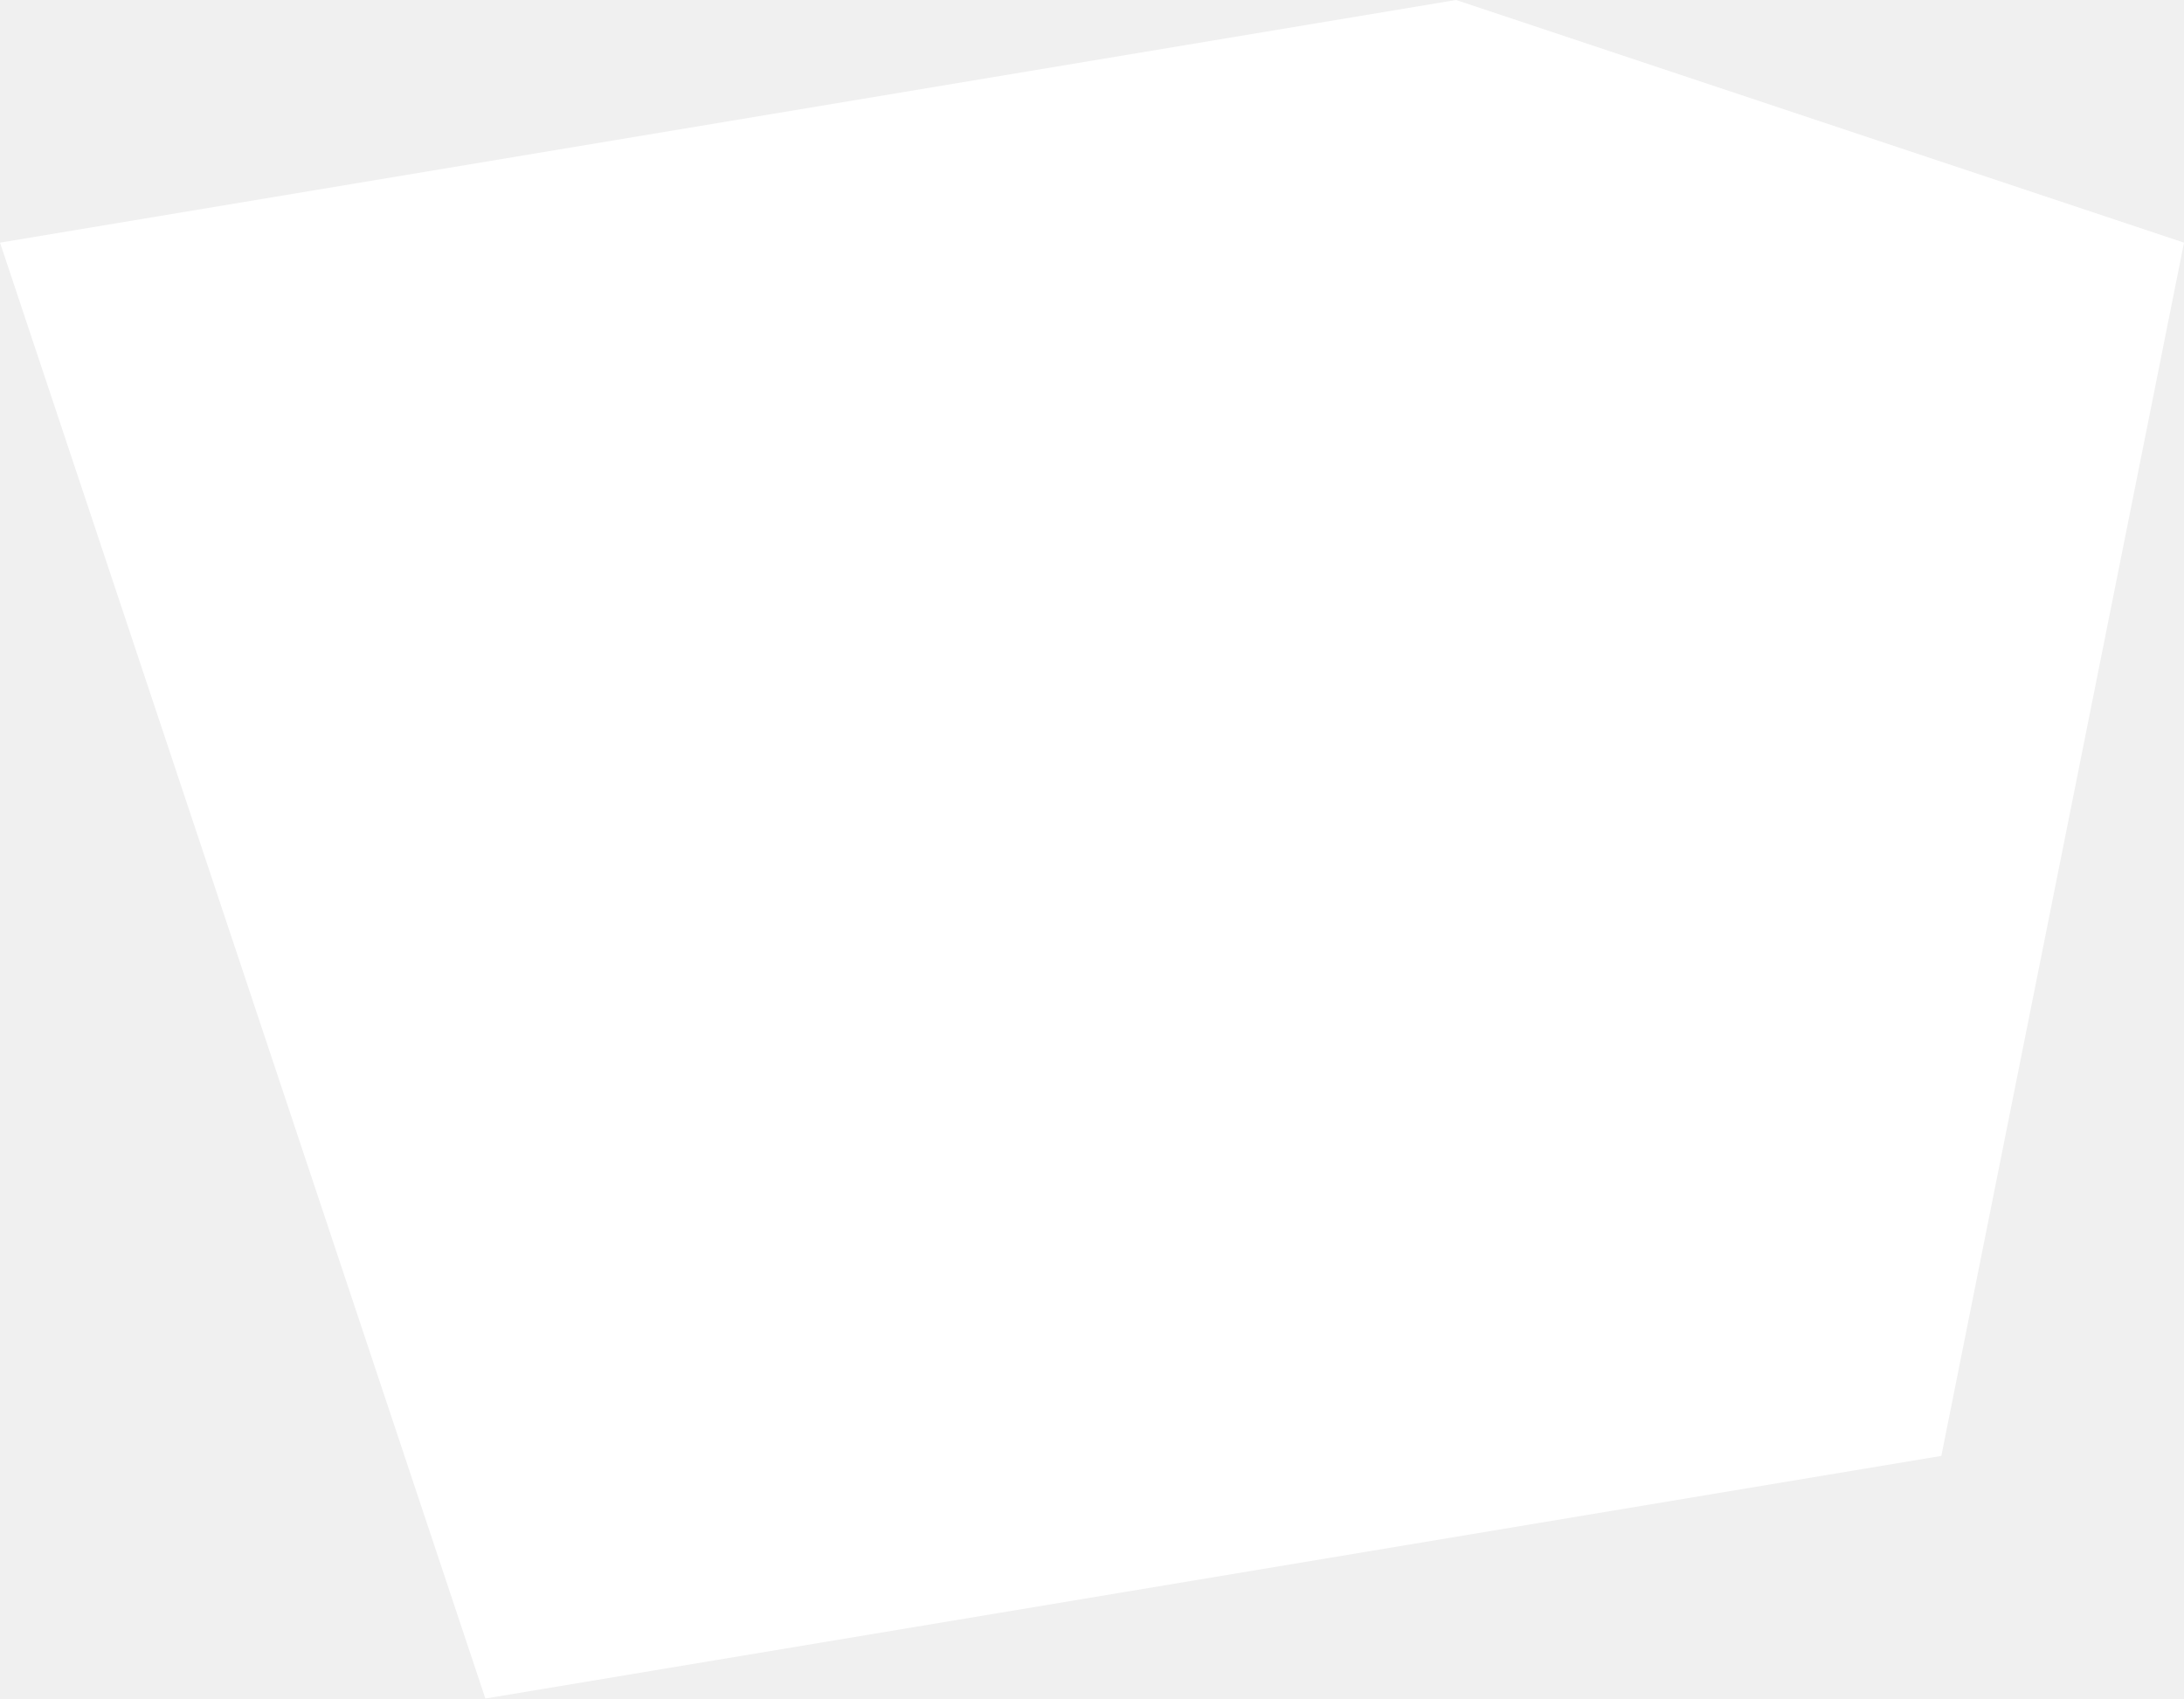
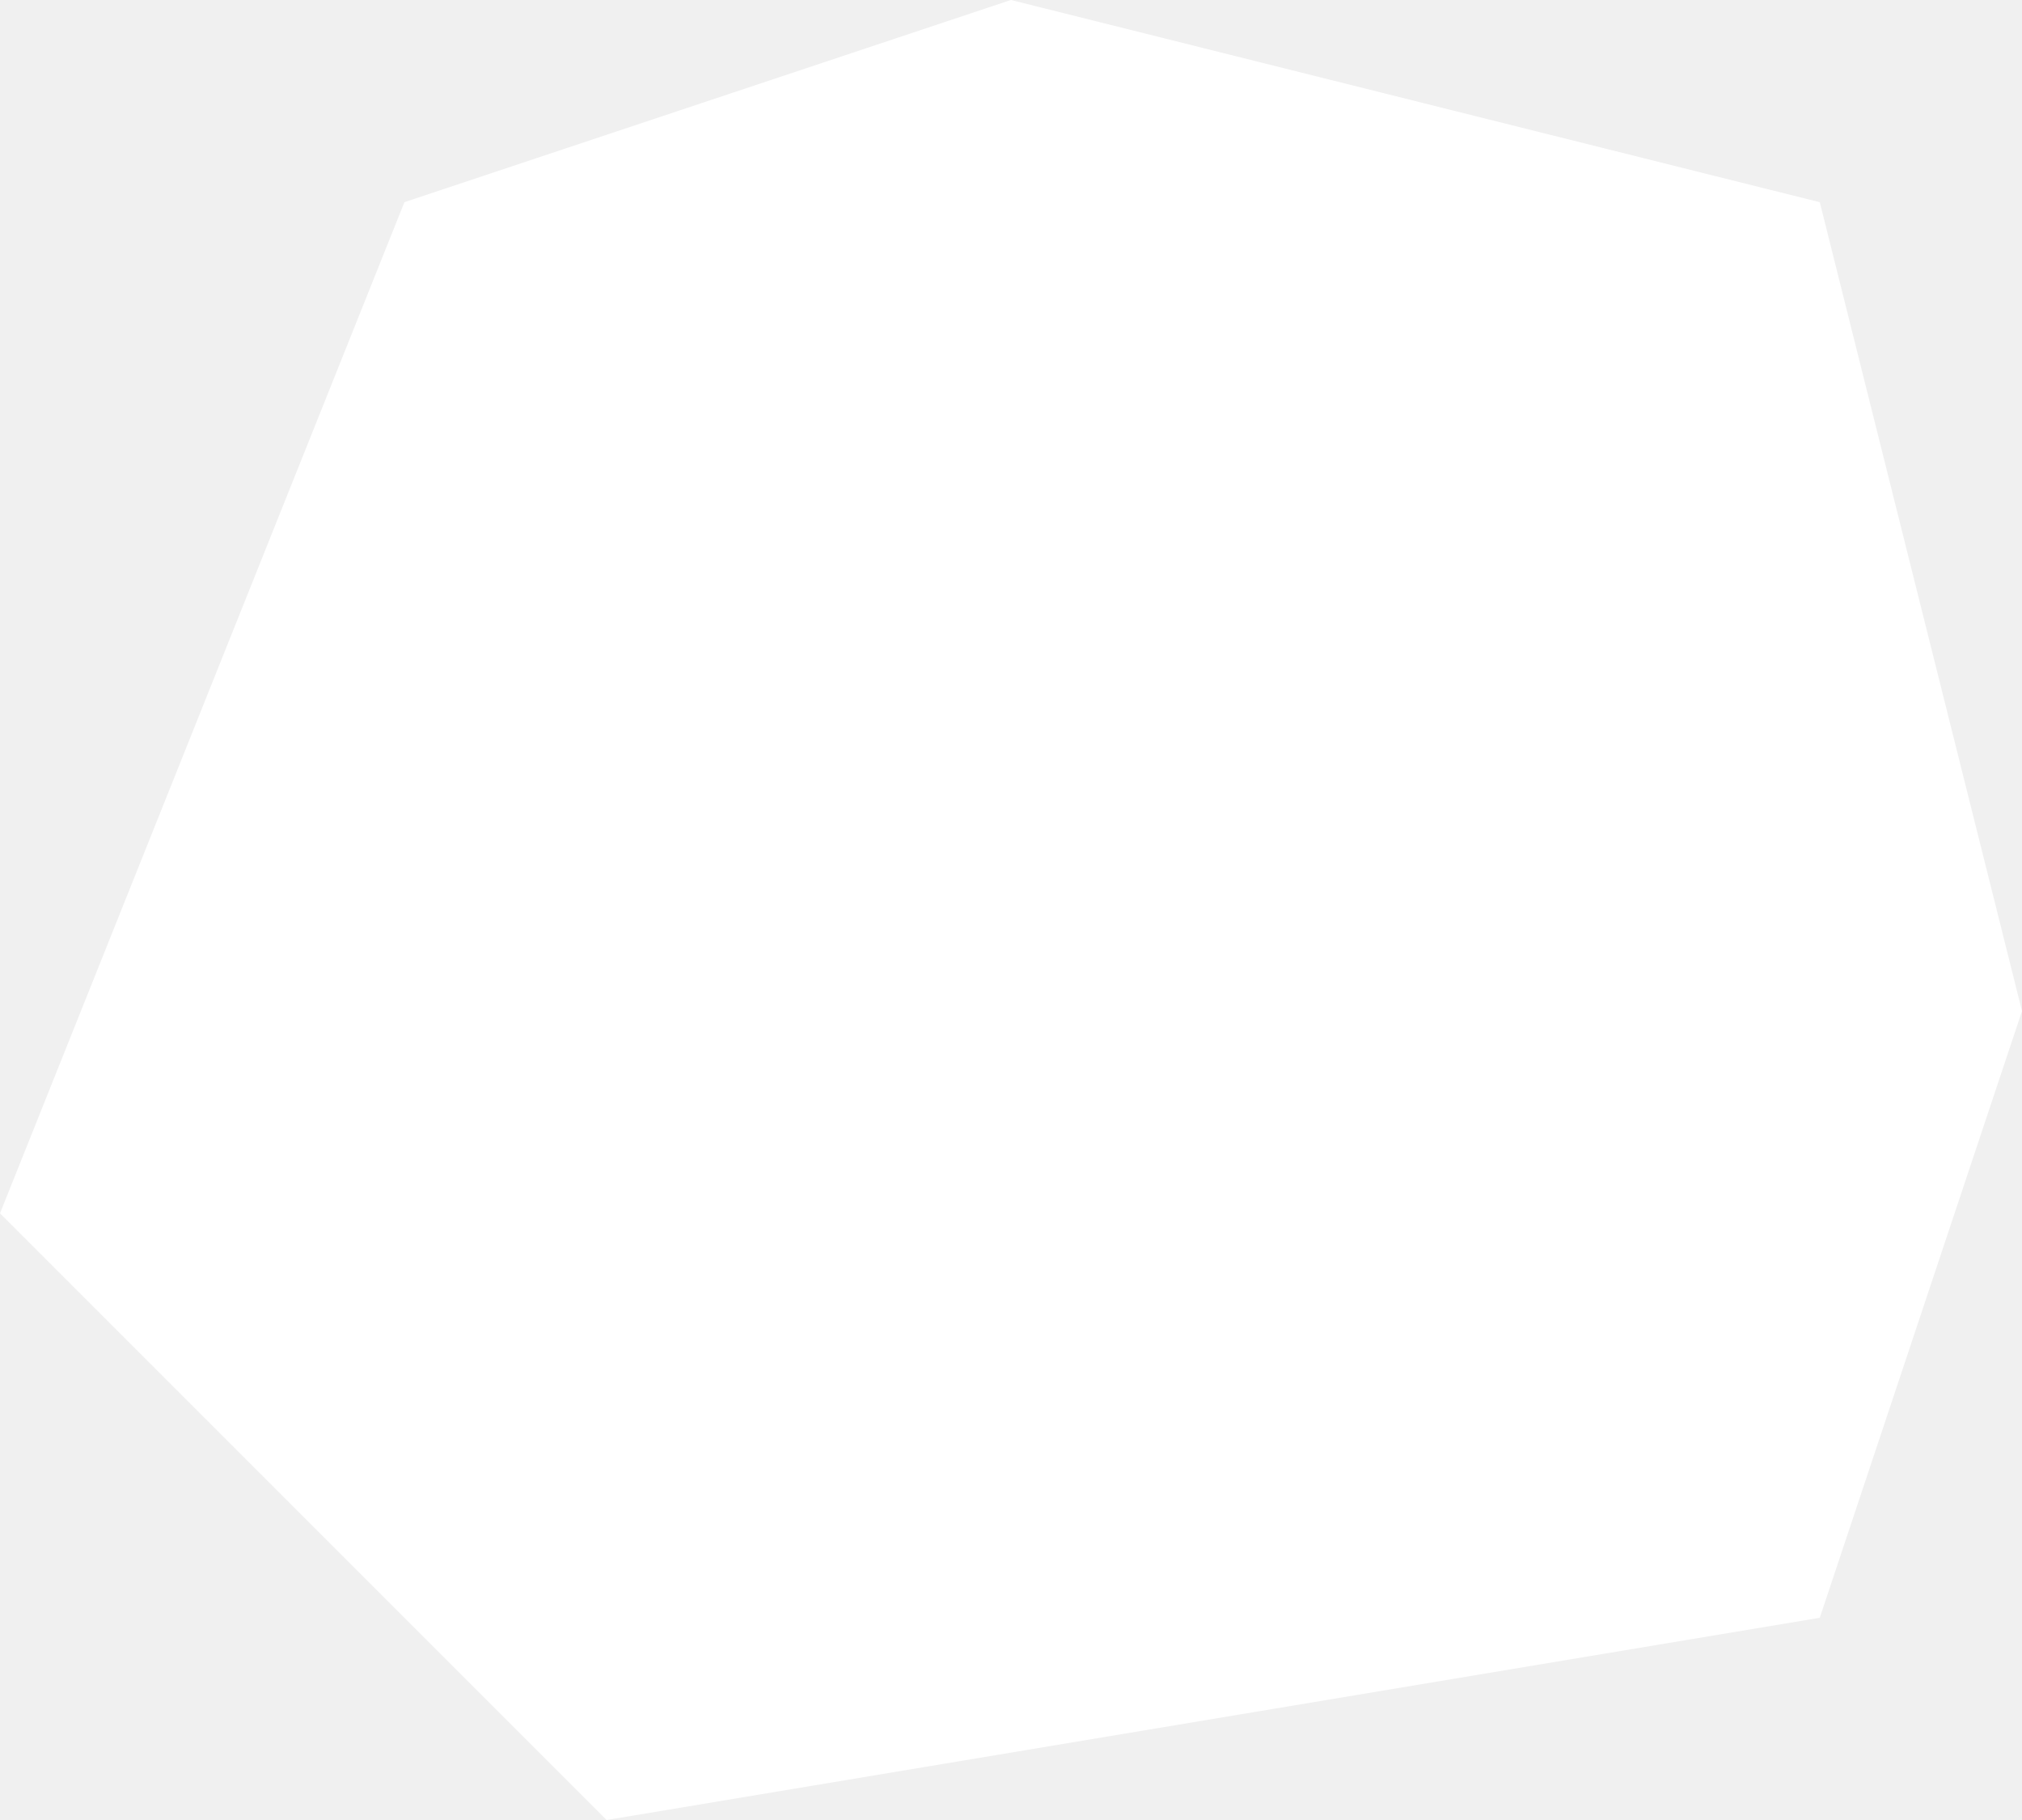
- <svg xmlns="http://www.w3.org/2000/svg" viewBox="-4 -3 9 7">
-   <path d="M2-3-4-2-2 4 4 3 5-2 2-3" fill="#fff" />
+ <svg xmlns="http://www.w3.org/2000/svg" viewBox="-5 -5 10 9">
+   <path d="M-0-5-3-4-5 1-2 4 4 3 5 0 4-4" fill="#fff" />
</svg>
